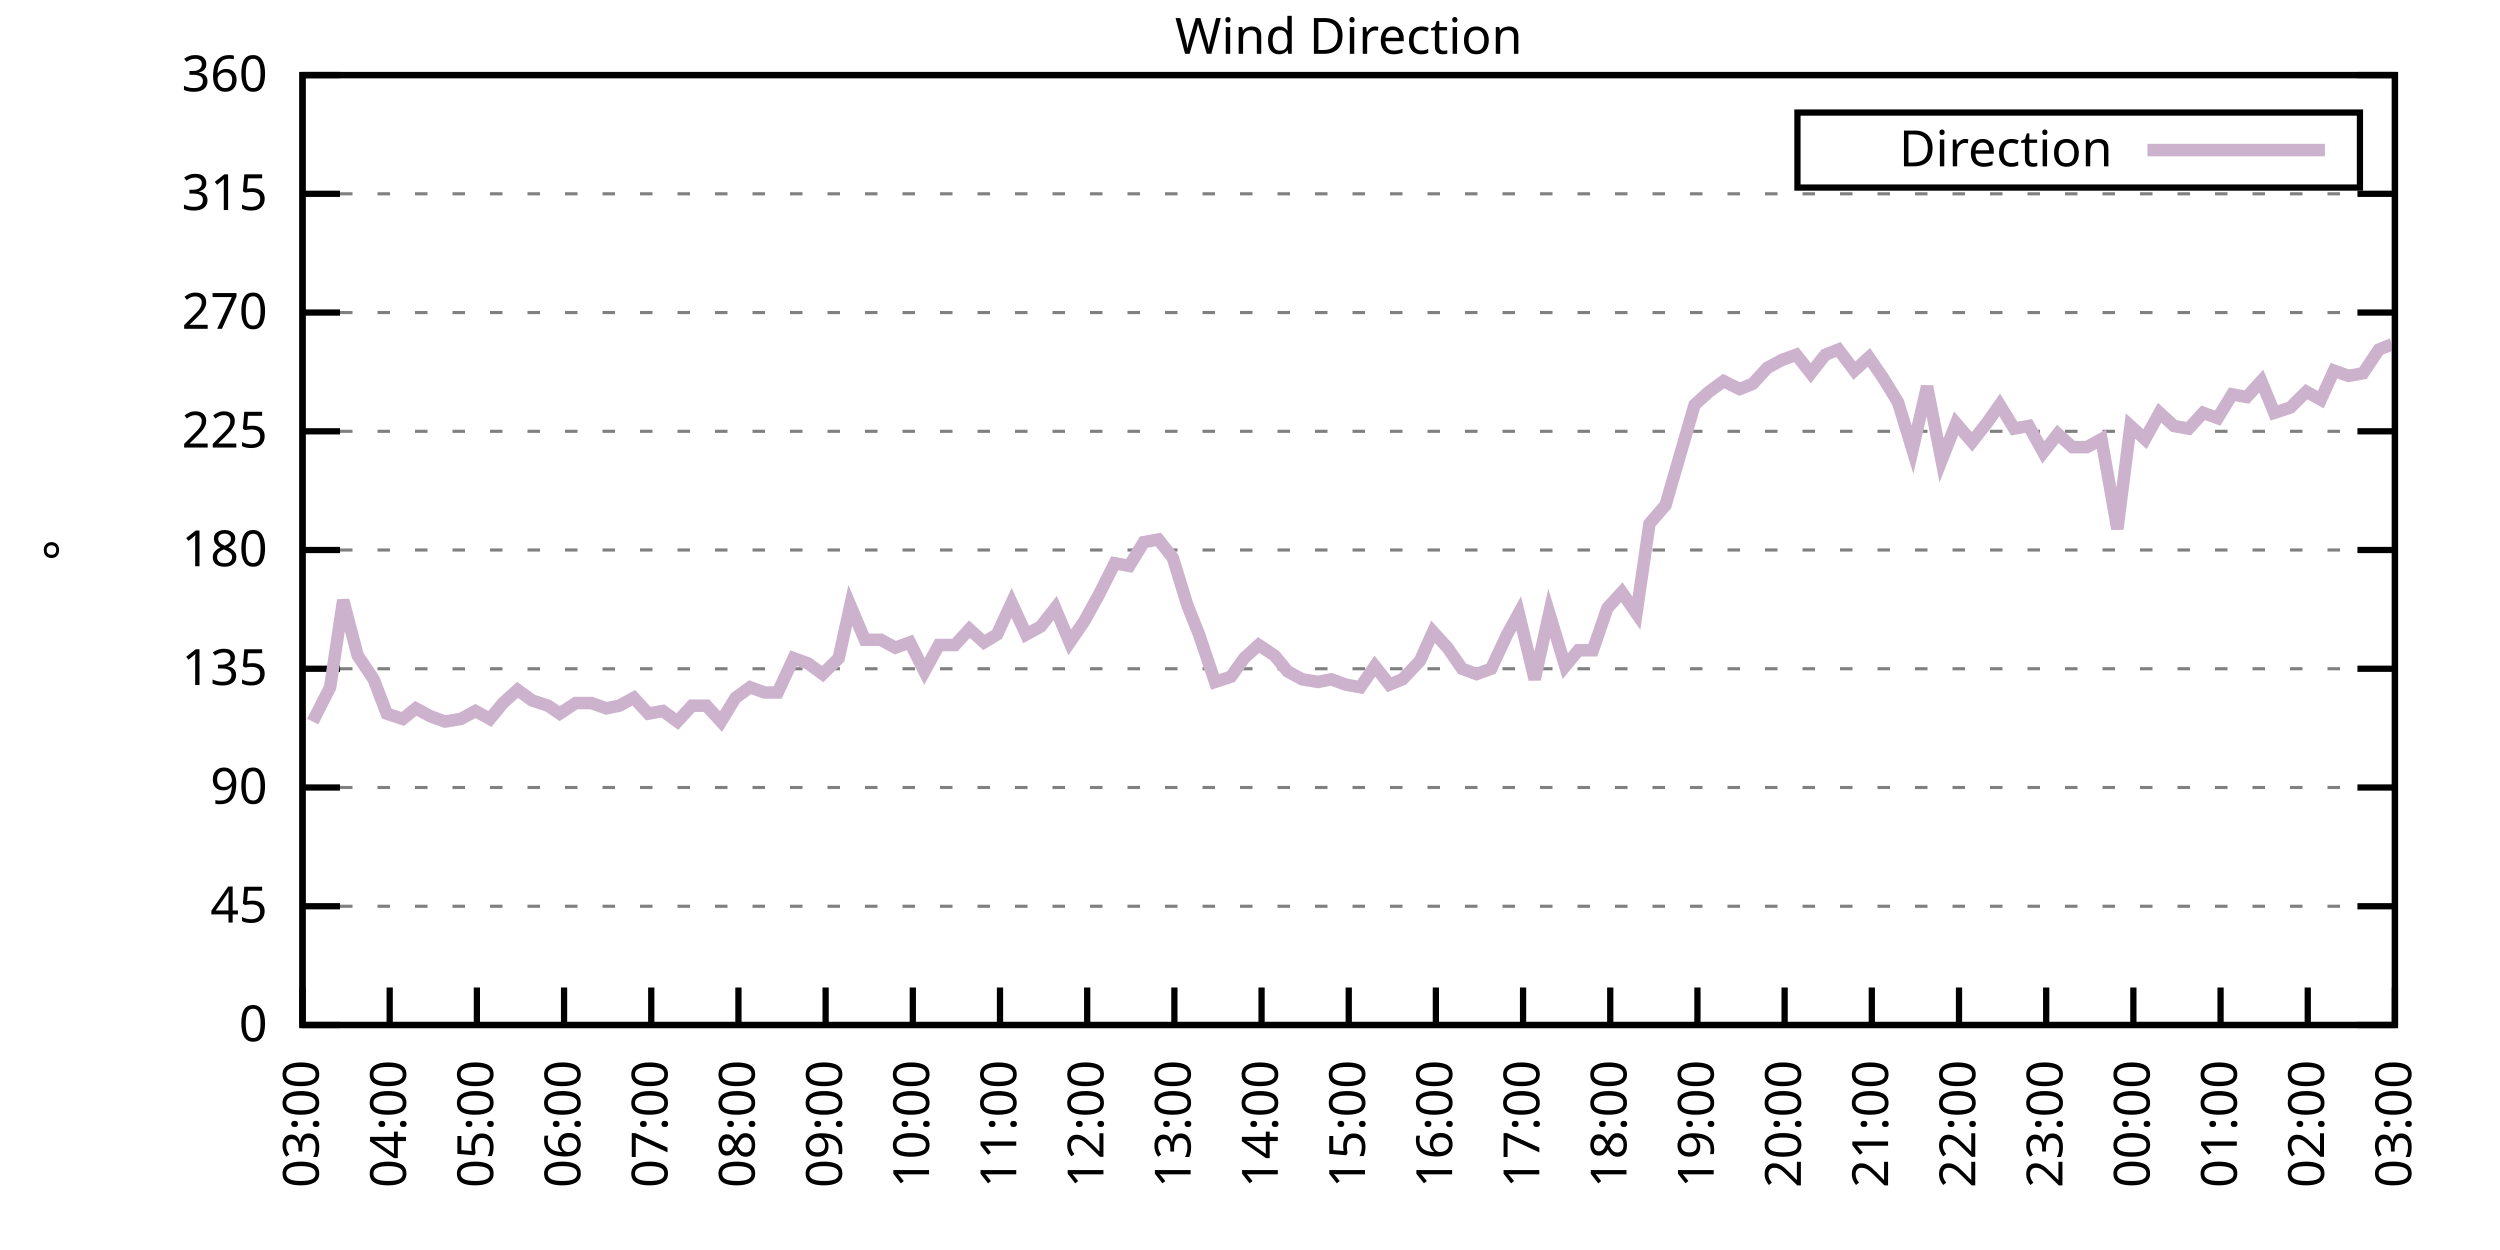
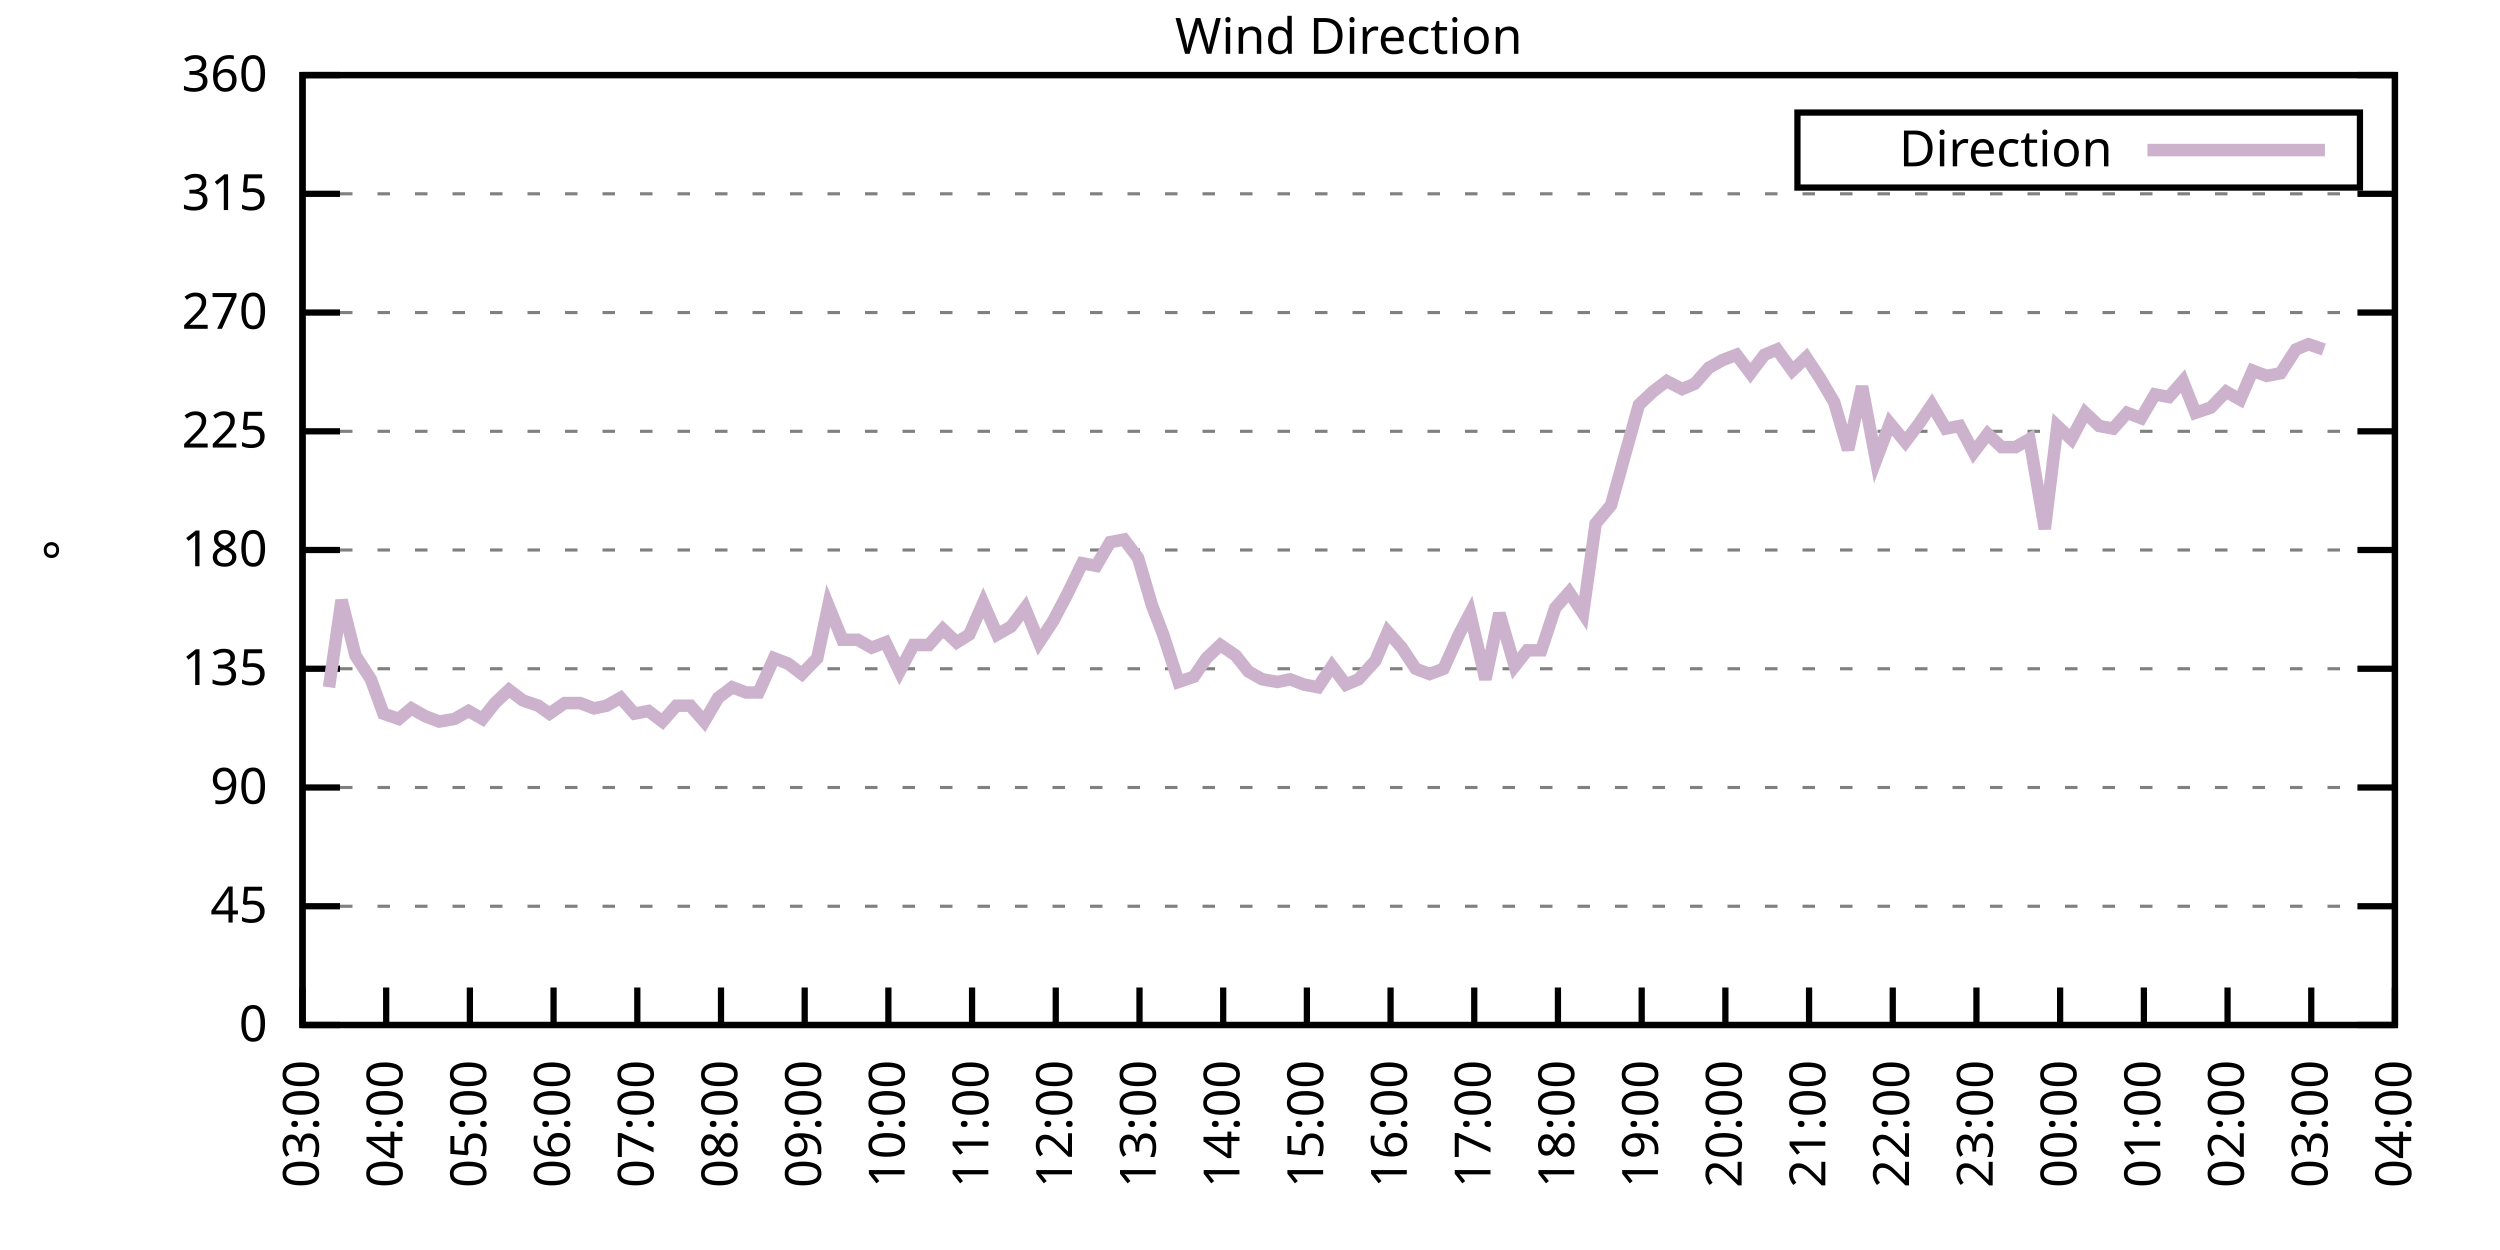
<svg xmlns="http://www.w3.org/2000/svg" xmlns:xlink="http://www.w3.org/1999/xlink" width="400" height="200" viewBox="0 0 400 200">
  <g id="gnuplot_canvas">
    <rect x="0" y="0" width="400" height="200" fill="none" />
    <defs>
      <circle id="gpDot" r="0.5" stroke-width="0.5" stroke="currentColor" />
      <path id="gpPt0" stroke-width="0.333" stroke="currentColor" d="M-1,0 h2 M0,-1 v2" />
      <path id="gpPt1" stroke-width="0.333" stroke="currentColor" d="M-1,-1 L1,1 M1,-1 L-1,1" />
      <path id="gpPt2" stroke-width="0.333" stroke="currentColor" d="M-1,0 L1,0 M0,-1 L0,1 M-1,-1 L1,1 M-1,1 L1,-1" />
      <rect id="gpPt3" stroke-width="0.333" stroke="currentColor" x="-1" y="-1" width="2" height="2" />
      <rect id="gpPt4" stroke-width="0.333" stroke="currentColor" fill="currentColor" x="-1" y="-1" width="2" height="2" />
      <circle id="gpPt5" stroke-width="0.333" stroke="currentColor" cx="0" cy="0" r="1" />
      <use xlink:href="#gpPt5" id="gpPt6" fill="currentColor" stroke="none" />
      <path id="gpPt7" stroke-width="0.333" stroke="currentColor" d="M0,-1.33 L-1.33,0.67 L1.33,0.67 z" />
      <use xlink:href="#gpPt7" id="gpPt8" fill="currentColor" stroke="none" />
      <use xlink:href="#gpPt7" id="gpPt9" stroke="currentColor" transform="rotate(180)" />
      <use xlink:href="#gpPt9" id="gpPt10" fill="currentColor" stroke="none" />
      <use xlink:href="#gpPt3" id="gpPt11" stroke="currentColor" transform="rotate(45)" />
      <use xlink:href="#gpPt11" id="gpPt12" fill="currentColor" stroke="none" />
      <path id="gpPt13" stroke-width="0.333" stroke="currentColor" d="M0,1.330 L1.265,0.411 L0.782,-1.067 L-0.782,-1.076 L-1.265,0.411 z" />
      <use xlink:href="#gpPt13" id="gpPt14" fill="currentColor" stroke="none" />
      <filter id="textbox" filterUnits="objectBoundingBox" x="0" y="0" height="1" width="1">
        <feFlood flood-color="white" flood-opacity="1" result="bgnd" />
        <feComposite in="SourceGraphic" in2="bgnd" operator="atop" />
      </filter>
      <filter id="greybox" filterUnits="objectBoundingBox" x="0" y="0" height="1" width="1">
        <feFlood flood-color="lightgrey" flood-opacity="1" result="grey" />
        <feComposite in="SourceGraphic" in2="grey" operator="atop" />
      </filter>
    </defs>
    <g fill="none" color="white" stroke="currentColor" stroke-width="1.00" stroke-linecap="butt" stroke-linejoin="miter">
</g>
    <g fill="none" color="black" stroke="currentColor" stroke-width="1.00" stroke-linecap="butt" stroke-linejoin="miter">
      <g stroke="none" shape-rendering="crispEdges">
        <polygon fill="rgb(255, 255, 255)" points="48.40,164.00 383.18,164.00 383.18,12.02 48.40,12.02 " />
      </g>
    </g>
    <g fill="none" color="black" stroke="currentColor" stroke-width="1.00" stroke-linecap="butt" stroke-linejoin="miter">
</g>
    <g fill="none" color="black" stroke="black" stroke-width="0.50" stroke-linecap="butt" stroke-linejoin="miter">
</g>
    <g fill="none" color="gray" stroke="currentColor" stroke-width="0.50" stroke-linecap="butt" stroke-linejoin="miter">
      <path stroke="gray" stroke-dasharray="2,4" class="gridline" d="M48.40,164.00 L383.19,164.00  " />
    </g>
    <g fill="none" color="gray" stroke="gray" stroke-width="1.00" stroke-linecap="butt" stroke-linejoin="miter">
</g>
    <g fill="none" color="black" stroke="currentColor" stroke-width="1.00" stroke-linecap="butt" stroke-linejoin="miter">
      <path stroke="black" d="M48.40,164.00 L54.40,164.00 M383.19,164.00 L377.19,164.00  " />
      <g transform="translate(42.80,166.60)" stroke="none" fill="black" font-family="Sans" font-size="8.00" text-anchor="end">
        <text>
          <tspan font-family="Sans"> 0</tspan>
        </text>
      </g>
    </g>
    <g fill="none" color="black" stroke="currentColor" stroke-width="1.00" stroke-linecap="butt" stroke-linejoin="miter">
</g>
    <g fill="none" color="black" stroke="black" stroke-width="0.50" stroke-linecap="butt" stroke-linejoin="miter">
</g>
    <g fill="none" color="gray" stroke="currentColor" stroke-width="0.50" stroke-linecap="butt" stroke-linejoin="miter">
      <path stroke="gray" stroke-dasharray="2,4" class="gridline" d="M48.40,145.00 L383.19,145.00  " />
    </g>
    <g fill="none" color="gray" stroke="gray" stroke-width="1.00" stroke-linecap="butt" stroke-linejoin="miter">
</g>
    <g fill="none" color="black" stroke="currentColor" stroke-width="1.00" stroke-linecap="butt" stroke-linejoin="miter">
      <path stroke="black" d="M48.40,145.00 L54.40,145.00 M383.19,145.00 L377.19,145.00  " />
      <g transform="translate(42.80,147.60)" stroke="none" fill="black" font-family="Sans" font-size="8.00" text-anchor="end">
        <text>
          <tspan font-family="Sans"> 45</tspan>
        </text>
      </g>
    </g>
    <g fill="none" color="black" stroke="currentColor" stroke-width="1.00" stroke-linecap="butt" stroke-linejoin="miter">
</g>
    <g fill="none" color="black" stroke="black" stroke-width="0.50" stroke-linecap="butt" stroke-linejoin="miter">
</g>
    <g fill="none" color="gray" stroke="currentColor" stroke-width="0.50" stroke-linecap="butt" stroke-linejoin="miter">
      <path stroke="gray" stroke-dasharray="2,4" class="gridline" d="M48.40,126.00 L383.19,126.00  " />
    </g>
    <g fill="none" color="gray" stroke="gray" stroke-width="1.00" stroke-linecap="butt" stroke-linejoin="miter">
</g>
    <g fill="none" color="black" stroke="currentColor" stroke-width="1.00" stroke-linecap="butt" stroke-linejoin="miter">
      <path stroke="black" d="M48.40,126.00 L54.40,126.00 M383.19,126.00 L377.19,126.00  " />
      <g transform="translate(42.80,128.60)" stroke="none" fill="black" font-family="Sans" font-size="8.00" text-anchor="end">
        <text>
          <tspan font-family="Sans"> 90</tspan>
        </text>
      </g>
    </g>
    <g fill="none" color="black" stroke="currentColor" stroke-width="1.00" stroke-linecap="butt" stroke-linejoin="miter">
</g>
    <g fill="none" color="black" stroke="black" stroke-width="0.50" stroke-linecap="butt" stroke-linejoin="miter">
</g>
    <g fill="none" color="gray" stroke="currentColor" stroke-width="0.50" stroke-linecap="butt" stroke-linejoin="miter">
      <path stroke="gray" stroke-dasharray="2,4" class="gridline" d="M48.40,107.00 L383.19,107.00  " />
    </g>
    <g fill="none" color="gray" stroke="gray" stroke-width="1.00" stroke-linecap="butt" stroke-linejoin="miter">
</g>
    <g fill="none" color="black" stroke="currentColor" stroke-width="1.00" stroke-linecap="butt" stroke-linejoin="miter">
      <path stroke="black" d="M48.40,107.00 L54.40,107.00 M383.19,107.00 L377.19,107.00  " />
      <g transform="translate(42.80,109.60)" stroke="none" fill="black" font-family="Sans" font-size="8.00" text-anchor="end">
        <text>
          <tspan font-family="Sans"> 135</tspan>
        </text>
      </g>
    </g>
    <g fill="none" color="black" stroke="currentColor" stroke-width="1.00" stroke-linecap="butt" stroke-linejoin="miter">
</g>
    <g fill="none" color="black" stroke="black" stroke-width="0.50" stroke-linecap="butt" stroke-linejoin="miter">
</g>
    <g fill="none" color="gray" stroke="currentColor" stroke-width="0.50" stroke-linecap="butt" stroke-linejoin="miter">
      <path stroke="gray" stroke-dasharray="2,4" class="gridline" d="M48.40,88.00 L383.19,88.00  " />
    </g>
    <g fill="none" color="gray" stroke="gray" stroke-width="1.00" stroke-linecap="butt" stroke-linejoin="miter">
</g>
    <g fill="none" color="black" stroke="currentColor" stroke-width="1.00" stroke-linecap="butt" stroke-linejoin="miter">
      <path stroke="black" d="M48.40,88.00 L54.40,88.00 M383.19,88.00 L377.19,88.00  " />
      <g transform="translate(42.80,90.60)" stroke="none" fill="black" font-family="Sans" font-size="8.00" text-anchor="end">
        <text>
          <tspan font-family="Sans"> 180</tspan>
        </text>
      </g>
    </g>
    <g fill="none" color="black" stroke="currentColor" stroke-width="1.00" stroke-linecap="butt" stroke-linejoin="miter">
</g>
    <g fill="none" color="black" stroke="black" stroke-width="0.50" stroke-linecap="butt" stroke-linejoin="miter">
</g>
    <g fill="none" color="gray" stroke="currentColor" stroke-width="0.50" stroke-linecap="butt" stroke-linejoin="miter">
      <path stroke="gray" stroke-dasharray="2,4" class="gridline" d="M48.40,69.01 L383.19,69.01  " />
    </g>
    <g fill="none" color="gray" stroke="gray" stroke-width="1.00" stroke-linecap="butt" stroke-linejoin="miter">
</g>
    <g fill="none" color="black" stroke="currentColor" stroke-width="1.00" stroke-linecap="butt" stroke-linejoin="miter">
      <path stroke="black" d="M48.40,69.01 L54.40,69.01 M383.19,69.01 L377.19,69.01  " />
      <g transform="translate(42.80,71.61)" stroke="none" fill="black" font-family="Sans" font-size="8.00" text-anchor="end">
        <text>
          <tspan font-family="Sans"> 225</tspan>
        </text>
      </g>
    </g>
    <g fill="none" color="black" stroke="currentColor" stroke-width="1.00" stroke-linecap="butt" stroke-linejoin="miter">
</g>
    <g fill="none" color="black" stroke="black" stroke-width="0.50" stroke-linecap="butt" stroke-linejoin="miter">
</g>
    <g fill="none" color="gray" stroke="currentColor" stroke-width="0.50" stroke-linecap="butt" stroke-linejoin="miter">
      <path stroke="gray" stroke-dasharray="2,4" class="gridline" d="M48.40,50.01 L383.19,50.01  " />
    </g>
    <g fill="none" color="gray" stroke="gray" stroke-width="1.00" stroke-linecap="butt" stroke-linejoin="miter">
</g>
    <g fill="none" color="black" stroke="currentColor" stroke-width="1.00" stroke-linecap="butt" stroke-linejoin="miter">
      <path stroke="black" d="M48.40,50.01 L54.40,50.01 M383.19,50.01 L377.19,50.01  " />
      <g transform="translate(42.80,52.61)" stroke="none" fill="black" font-family="Sans" font-size="8.00" text-anchor="end">
        <text>
          <tspan font-family="Sans"> 270</tspan>
        </text>
      </g>
    </g>
    <g fill="none" color="black" stroke="currentColor" stroke-width="1.00" stroke-linecap="butt" stroke-linejoin="miter">
</g>
    <g fill="none" color="black" stroke="black" stroke-width="0.50" stroke-linecap="butt" stroke-linejoin="miter">
</g>
    <g fill="none" color="gray" stroke="currentColor" stroke-width="0.50" stroke-linecap="butt" stroke-linejoin="miter">
      <path stroke="gray" stroke-dasharray="2,4" class="gridline" d="M48.40,31.01 L383.19,31.01  " />
    </g>
    <g fill="none" color="gray" stroke="gray" stroke-width="1.00" stroke-linecap="butt" stroke-linejoin="miter">
</g>
    <g fill="none" color="black" stroke="currentColor" stroke-width="1.00" stroke-linecap="butt" stroke-linejoin="miter">
      <path stroke="black" d="M48.40,31.01 L54.40,31.01 M383.19,31.01 L377.19,31.01  " />
      <g transform="translate(42.80,33.61)" stroke="none" fill="black" font-family="Sans" font-size="8.00" text-anchor="end">
        <text>
          <tspan font-family="Sans"> 315</tspan>
        </text>
      </g>
    </g>
    <g fill="none" color="black" stroke="currentColor" stroke-width="1.00" stroke-linecap="butt" stroke-linejoin="miter">
</g>
    <g fill="none" color="black" stroke="black" stroke-width="0.50" stroke-linecap="butt" stroke-linejoin="miter">
</g>
    <g fill="none" color="gray" stroke="currentColor" stroke-width="0.50" stroke-linecap="butt" stroke-linejoin="miter">
      <path stroke="gray" stroke-dasharray="2,4" class="gridline" d="M48.40,12.01 L383.19,12.01  " />
    </g>
    <g fill="none" color="gray" stroke="gray" stroke-width="1.00" stroke-linecap="butt" stroke-linejoin="miter">
</g>
    <g fill="none" color="black" stroke="currentColor" stroke-width="1.00" stroke-linecap="butt" stroke-linejoin="miter">
      <path stroke="black" d="M48.40,12.01 L54.40,12.01 M383.19,12.01 L377.19,12.01  " />
      <g transform="translate(42.80,14.61)" stroke="none" fill="black" font-family="Sans" font-size="8.00" text-anchor="end">
        <text>
          <tspan font-family="Sans"> 360</tspan>
        </text>
      </g>
    </g>
    <g fill="none" color="black" stroke="currentColor" stroke-width="1.00" stroke-linecap="butt" stroke-linejoin="miter">
      <path stroke="black" d="M48.40,164.00 L48.40,158.00  " />
      <g transform="translate(51.00,169.60) rotate(270.00)" stroke="none" fill="black" font-family="Sans" font-size="8.00" text-anchor="end">
        <text>
          <tspan font-family="Sans">03:00</tspan>
        </text>
      </g>
    </g>
    <g fill="none" color="black" stroke="currentColor" stroke-width="1.00" stroke-linecap="butt" stroke-linejoin="miter">
-       <path stroke="black" d="M62.35,164.00 L62.35,158.00  " />
-       <g transform="translate(64.95,169.60) rotate(270.00)" stroke="none" fill="black" font-family="Sans" font-size="8.00" text-anchor="end">
+       <path stroke="black" d="M61.79,164.00 L61.79,158.00  " />
+       <g transform="translate(64.39,169.60) rotate(270.00)" stroke="none" fill="black" font-family="Sans" font-size="8.00" text-anchor="end">
        <text>
          <tspan font-family="Sans">04:00</tspan>
        </text>
      </g>
    </g>
    <g fill="none" color="black" stroke="currentColor" stroke-width="1.00" stroke-linecap="butt" stroke-linejoin="miter">
-       <path stroke="black" d="M76.30,164.00 L76.30,158.00  " />
-       <g transform="translate(78.90,169.60) rotate(270.00)" stroke="none" fill="black" font-family="Sans" font-size="8.00" text-anchor="end">
+       <path stroke="black" d="M75.18,164.00 L75.18,158.00  " />
+       <g transform="translate(77.78,169.60) rotate(270.00)" stroke="none" fill="black" font-family="Sans" font-size="8.00" text-anchor="end">
        <text>
          <tspan font-family="Sans">05:00</tspan>
        </text>
      </g>
    </g>
    <g fill="none" color="black" stroke="currentColor" stroke-width="1.00" stroke-linecap="butt" stroke-linejoin="miter">
-       <path stroke="black" d="M90.25,164.00 L90.25,158.00  " />
-       <g transform="translate(92.85,169.60) rotate(270.00)" stroke="none" fill="black" font-family="Sans" font-size="8.00" text-anchor="end">
+       <path stroke="black" d="M88.57,164.00 L88.57,158.00  " />
+       <g transform="translate(91.17,169.60) rotate(270.00)" stroke="none" fill="black" font-family="Sans" font-size="8.00" text-anchor="end">
        <text>
          <tspan font-family="Sans">06:00</tspan>
        </text>
      </g>
    </g>
    <g fill="none" color="black" stroke="currentColor" stroke-width="1.00" stroke-linecap="butt" stroke-linejoin="miter">
-       <path stroke="black" d="M104.20,164.00 L104.20,158.00  " />
-       <g transform="translate(106.80,169.60) rotate(270.00)" stroke="none" fill="black" font-family="Sans" font-size="8.00" text-anchor="end">
+       <path stroke="black" d="M101.97,164.00 L101.97,158.00  " />
+       <g transform="translate(104.57,169.60) rotate(270.00)" stroke="none" fill="black" font-family="Sans" font-size="8.00" text-anchor="end">
        <text>
          <tspan font-family="Sans">07:00</tspan>
        </text>
      </g>
    </g>
    <g fill="none" color="black" stroke="currentColor" stroke-width="1.00" stroke-linecap="butt" stroke-linejoin="miter">
-       <path stroke="black" d="M118.15,164.00 L118.15,158.00  " />
-       <g transform="translate(120.75,169.60) rotate(270.00)" stroke="none" fill="black" font-family="Sans" font-size="8.00" text-anchor="end">
+       <path stroke="black" d="M115.36,164.00 L115.36,158.00  " />
+       <g transform="translate(117.96,169.60) rotate(270.00)" stroke="none" fill="black" font-family="Sans" font-size="8.00" text-anchor="end">
        <text>
          <tspan font-family="Sans">08:00</tspan>
        </text>
      </g>
    </g>
    <g fill="none" color="black" stroke="currentColor" stroke-width="1.00" stroke-linecap="butt" stroke-linejoin="miter">
-       <path stroke="black" d="M132.10,164.00 L132.10,158.00  " />
-       <g transform="translate(134.70,169.60) rotate(270.00)" stroke="none" fill="black" font-family="Sans" font-size="8.00" text-anchor="end">
+       <path stroke="black" d="M128.75,164.00 L128.75,158.00  " />
+       <g transform="translate(131.35,169.60) rotate(270.00)" stroke="none" fill="black" font-family="Sans" font-size="8.00" text-anchor="end">
        <text>
          <tspan font-family="Sans">09:00</tspan>
        </text>
      </g>
    </g>
    <g fill="none" color="black" stroke="currentColor" stroke-width="1.00" stroke-linecap="butt" stroke-linejoin="miter">
-       <path stroke="black" d="M146.05,164.00 L146.05,158.00  " />
-       <g transform="translate(148.65,169.60) rotate(270.00)" stroke="none" fill="black" font-family="Sans" font-size="8.00" text-anchor="end">
+       <path stroke="black" d="M142.14,164.00 L142.14,158.00  " />
+       <g transform="translate(144.74,169.60) rotate(270.00)" stroke="none" fill="black" font-family="Sans" font-size="8.00" text-anchor="end">
        <text>
          <tspan font-family="Sans">10:00</tspan>
        </text>
      </g>
    </g>
    <g fill="none" color="black" stroke="currentColor" stroke-width="1.00" stroke-linecap="butt" stroke-linejoin="miter">
-       <path stroke="black" d="M160.00,164.00 L160.00,158.00  " />
-       <g transform="translate(162.60,169.60) rotate(270.00)" stroke="none" fill="black" font-family="Sans" font-size="8.00" text-anchor="end">
+       <path stroke="black" d="M155.53,164.00 L155.53,158.00  " />
+       <g transform="translate(158.13,169.60) rotate(270.00)" stroke="none" fill="black" font-family="Sans" font-size="8.00" text-anchor="end">
        <text>
          <tspan font-family="Sans">11:00</tspan>
        </text>
      </g>
    </g>
    <g fill="none" color="black" stroke="currentColor" stroke-width="1.00" stroke-linecap="butt" stroke-linejoin="miter">
-       <path stroke="black" d="M173.95,164.00 L173.95,158.00  " />
-       <g transform="translate(176.55,169.60) rotate(270.00)" stroke="none" fill="black" font-family="Sans" font-size="8.00" text-anchor="end">
+       <path stroke="black" d="M168.92,164.00 L168.92,158.00  " />
+       <g transform="translate(171.52,169.60) rotate(270.00)" stroke="none" fill="black" font-family="Sans" font-size="8.00" text-anchor="end">
        <text>
          <tspan font-family="Sans">12:00</tspan>
        </text>
      </g>
    </g>
    <g fill="none" color="black" stroke="currentColor" stroke-width="1.00" stroke-linecap="butt" stroke-linejoin="miter">
-       <path stroke="black" d="M187.90,164.00 L187.90,158.00  " />
-       <g transform="translate(190.50,169.60) rotate(270.00)" stroke="none" fill="black" font-family="Sans" font-size="8.00" text-anchor="end">
+       <path stroke="black" d="M182.32,164.00 L182.32,158.00  " />
+       <g transform="translate(184.92,169.60) rotate(270.00)" stroke="none" fill="black" font-family="Sans" font-size="8.00" text-anchor="end">
        <text>
          <tspan font-family="Sans">13:00</tspan>
        </text>
      </g>
    </g>
    <g fill="none" color="black" stroke="currentColor" stroke-width="1.00" stroke-linecap="butt" stroke-linejoin="miter">
-       <path stroke="black" d="M201.85,164.00 L201.85,158.00  " />
-       <g transform="translate(204.45,169.60) rotate(270.00)" stroke="none" fill="black" font-family="Sans" font-size="8.00" text-anchor="end">
+       <path stroke="black" d="M195.71,164.00 L195.71,158.00  " />
+       <g transform="translate(198.31,169.60) rotate(270.00)" stroke="none" fill="black" font-family="Sans" font-size="8.00" text-anchor="end">
        <text>
          <tspan font-family="Sans">14:00</tspan>
        </text>
      </g>
    </g>
    <g fill="none" color="black" stroke="currentColor" stroke-width="1.00" stroke-linecap="butt" stroke-linejoin="miter">
-       <path stroke="black" d="M215.80,164.00 L215.80,158.00  " />
-       <g transform="translate(218.40,169.60) rotate(270.00)" stroke="none" fill="black" font-family="Sans" font-size="8.00" text-anchor="end">
+       <path stroke="black" d="M209.10,164.00 L209.10,158.00  " />
+       <g transform="translate(211.70,169.60) rotate(270.00)" stroke="none" fill="black" font-family="Sans" font-size="8.00" text-anchor="end">
        <text>
          <tspan font-family="Sans">15:00</tspan>
        </text>
      </g>
    </g>
    <g fill="none" color="black" stroke="currentColor" stroke-width="1.00" stroke-linecap="butt" stroke-linejoin="miter">
-       <path stroke="black" d="M229.74,164.00 L229.74,158.00  " />
-       <g transform="translate(232.34,169.60) rotate(270.00)" stroke="none" fill="black" font-family="Sans" font-size="8.00" text-anchor="end">
+       <path stroke="black" d="M222.49,164.00 L222.49,158.00  " />
+       <g transform="translate(225.09,169.60) rotate(270.00)" stroke="none" fill="black" font-family="Sans" font-size="8.00" text-anchor="end">
        <text>
          <tspan font-family="Sans">16:00</tspan>
        </text>
      </g>
    </g>
    <g fill="none" color="black" stroke="currentColor" stroke-width="1.00" stroke-linecap="butt" stroke-linejoin="miter">
-       <path stroke="black" d="M243.69,164.00 L243.69,158.00  " />
-       <g transform="translate(246.29,169.60) rotate(270.00)" stroke="none" fill="black" font-family="Sans" font-size="8.00" text-anchor="end">
+       <path stroke="black" d="M235.88,164.00 L235.88,158.00  " />
+       <g transform="translate(238.48,169.60) rotate(270.00)" stroke="none" fill="black" font-family="Sans" font-size="8.00" text-anchor="end">
        <text>
          <tspan font-family="Sans">17:00</tspan>
        </text>
      </g>
    </g>
    <g fill="none" color="black" stroke="currentColor" stroke-width="1.00" stroke-linecap="butt" stroke-linejoin="miter">
-       <path stroke="black" d="M257.64,164.00 L257.64,158.00  " />
-       <g transform="translate(260.24,169.60) rotate(270.00)" stroke="none" fill="black" font-family="Sans" font-size="8.00" text-anchor="end">
+       <path stroke="black" d="M249.27,164.00 L249.27,158.00  " />
+       <g transform="translate(251.87,169.60) rotate(270.00)" stroke="none" fill="black" font-family="Sans" font-size="8.00" text-anchor="end">
        <text>
          <tspan font-family="Sans">18:00</tspan>
        </text>
      </g>
    </g>
    <g fill="none" color="black" stroke="currentColor" stroke-width="1.00" stroke-linecap="butt" stroke-linejoin="miter">
-       <path stroke="black" d="M271.59,164.00 L271.59,158.00  " />
-       <g transform="translate(274.19,169.60) rotate(270.00)" stroke="none" fill="black" font-family="Sans" font-size="8.00" text-anchor="end">
+       <path stroke="black" d="M262.67,164.00 L262.67,158.00  " />
+       <g transform="translate(265.27,169.60) rotate(270.00)" stroke="none" fill="black" font-family="Sans" font-size="8.00" text-anchor="end">
        <text>
          <tspan font-family="Sans">19:00</tspan>
        </text>
      </g>
    </g>
    <g fill="none" color="black" stroke="currentColor" stroke-width="1.00" stroke-linecap="butt" stroke-linejoin="miter">
-       <path stroke="black" d="M285.54,164.00 L285.54,158.00  " />
-       <g transform="translate(288.14,169.60) rotate(270.00)" stroke="none" fill="black" font-family="Sans" font-size="8.00" text-anchor="end">
+       <path stroke="black" d="M276.06,164.00 L276.06,158.00  " />
+       <g transform="translate(278.66,169.60) rotate(270.00)" stroke="none" fill="black" font-family="Sans" font-size="8.00" text-anchor="end">
        <text>
          <tspan font-family="Sans">20:00</tspan>
        </text>
      </g>
    </g>
    <g fill="none" color="black" stroke="currentColor" stroke-width="1.00" stroke-linecap="butt" stroke-linejoin="miter">
-       <path stroke="black" d="M299.49,164.00 L299.49,158.00  " />
-       <g transform="translate(302.09,169.60) rotate(270.00)" stroke="none" fill="black" font-family="Sans" font-size="8.00" text-anchor="end">
+       <path stroke="black" d="M289.45,164.00 L289.45,158.00  " />
+       <g transform="translate(292.05,169.60) rotate(270.00)" stroke="none" fill="black" font-family="Sans" font-size="8.00" text-anchor="end">
        <text>
          <tspan font-family="Sans">21:00</tspan>
        </text>
      </g>
    </g>
    <g fill="none" color="black" stroke="currentColor" stroke-width="1.00" stroke-linecap="butt" stroke-linejoin="miter">
-       <path stroke="black" d="M313.44,164.00 L313.44,158.00  " />
-       <g transform="translate(316.04,169.60) rotate(270.00)" stroke="none" fill="black" font-family="Sans" font-size="8.00" text-anchor="end">
+       <path stroke="black" d="M302.84,164.00 L302.84,158.00  " />
+       <g transform="translate(305.44,169.60) rotate(270.00)" stroke="none" fill="black" font-family="Sans" font-size="8.00" text-anchor="end">
        <text>
          <tspan font-family="Sans">22:00</tspan>
        </text>
      </g>
    </g>
    <g fill="none" color="black" stroke="currentColor" stroke-width="1.00" stroke-linecap="butt" stroke-linejoin="miter">
-       <path stroke="black" d="M327.39,164.00 L327.39,158.00  " />
-       <g transform="translate(329.99,169.60) rotate(270.00)" stroke="none" fill="black" font-family="Sans" font-size="8.00" text-anchor="end">
+       <path stroke="black" d="M316.23,164.00 L316.23,158.00  " />
+       <g transform="translate(318.83,169.60) rotate(270.00)" stroke="none" fill="black" font-family="Sans" font-size="8.00" text-anchor="end">
        <text>
          <tspan font-family="Sans">23:00</tspan>
        </text>
      </g>
    </g>
    <g fill="none" color="black" stroke="currentColor" stroke-width="1.00" stroke-linecap="butt" stroke-linejoin="miter">
-       <path stroke="black" d="M341.34,164.00 L341.34,158.00  " />
-       <g transform="translate(343.94,169.60) rotate(270.00)" stroke="none" fill="black" font-family="Sans" font-size="8.00" text-anchor="end">
+       <path stroke="black" d="M329.62,164.00 L329.62,158.00  " />
+       <g transform="translate(332.22,169.60) rotate(270.00)" stroke="none" fill="black" font-family="Sans" font-size="8.00" text-anchor="end">
        <text>
          <tspan font-family="Sans">00:00</tspan>
        </text>
      </g>
    </g>
    <g fill="none" color="black" stroke="currentColor" stroke-width="1.00" stroke-linecap="butt" stroke-linejoin="miter">
-       <path stroke="black" d="M355.29,164.00 L355.29,158.00  " />
-       <g transform="translate(357.89,169.60) rotate(270.00)" stroke="none" fill="black" font-family="Sans" font-size="8.00" text-anchor="end">
+       <path stroke="black" d="M343.02,164.00 L343.02,158.00  " />
+       <g transform="translate(345.62,169.60) rotate(270.00)" stroke="none" fill="black" font-family="Sans" font-size="8.00" text-anchor="end">
        <text>
          <tspan font-family="Sans">01:00</tspan>
        </text>
      </g>
    </g>
    <g fill="none" color="black" stroke="currentColor" stroke-width="1.00" stroke-linecap="butt" stroke-linejoin="miter">
-       <path stroke="black" d="M369.24,164.00 L369.24,158.00  " />
-       <g transform="translate(371.84,169.60) rotate(270.00)" stroke="none" fill="black" font-family="Sans" font-size="8.00" text-anchor="end">
+       <path stroke="black" d="M356.41,164.00 L356.41,158.00  " />
+       <g transform="translate(359.01,169.60) rotate(270.00)" stroke="none" fill="black" font-family="Sans" font-size="8.00" text-anchor="end">
        <text>
          <tspan font-family="Sans">02:00</tspan>
+         </text>
+       </g>
+     </g>
+     <g fill="none" color="black" stroke="currentColor" stroke-width="1.00" stroke-linecap="butt" stroke-linejoin="miter">
+       <path stroke="black" d="M369.80,164.00 L369.80,158.00  " />
+       <g transform="translate(372.40,169.60) rotate(270.00)" stroke="none" fill="black" font-family="Sans" font-size="8.00" text-anchor="end">
+         <text>
+           <tspan font-family="Sans">03:00</tspan>
        </text>
      </g>
    </g>
    <g fill="none" color="black" stroke="currentColor" stroke-width="1.00" stroke-linecap="butt" stroke-linejoin="miter">
      <path stroke="black" d="M383.19,164.00 L383.19,158.00  " />
      <g transform="translate(385.79,169.60) rotate(270.00)" stroke="none" fill="black" font-family="Sans" font-size="8.00" text-anchor="end">
        <text>
-           <tspan font-family="Sans">03:00</tspan>
+           <tspan font-family="Sans">04:00</tspan>
        </text>
      </g>
    </g>
    <g fill="none" color="black" stroke="currentColor" stroke-width="1.00" stroke-linecap="butt" stroke-linejoin="miter">
</g>
    <g fill="none" color="black" stroke="currentColor" stroke-width="1.00" stroke-linecap="butt" stroke-linejoin="miter">
      <path stroke="black" d="M48.40,12.01 L48.40,164.00 L383.19,164.00 L383.19,12.01 L48.40,12.01 Z  " />
    </g>
    <g fill="none" color="black" stroke="currentColor" stroke-width="1.00" stroke-linecap="butt" stroke-linejoin="miter">
</g>
    <g fill="none" color="black" stroke="currentColor" stroke-width="1.00" stroke-linecap="butt" stroke-linejoin="miter">
      <path stroke="black" d="M287.59,30.01 L287.59,18.01 L377.59,18.01 L377.59,30.01 L287.59,30.01 Z  " />
    </g>
    <g id="Wind_direction_plot_1">
      <g fill="none" color="white" stroke="black" stroke-width="2.00" stroke-linecap="butt" stroke-linejoin="miter">
</g>
      <g fill="none" color="black" stroke="currentColor" stroke-width="2.00" stroke-linecap="butt" stroke-linejoin="miter">
        <g transform="translate(337.99,26.61)" stroke="none" fill="black" font-family="Sans" font-size="8.00" text-anchor="end">
          <text>
            <tspan font-family="Sans">Direction</tspan>
          </text>
        </g>
      </g>
      <g fill="none" color="black" stroke="currentColor" stroke-width="2.00" stroke-linecap="butt" stroke-linejoin="miter">
-         <path stroke="rgb(204, 178, 204)" d="M343.59,24.01 L371.99,24.01 M50.03,115.45 L52.82,109.96 L54.91,96.03 L57.23,104.89 L59.79,108.69 L61.88,114.18   L64.44,115.03 L66.53,113.34 L68.86,114.60 L71.18,115.45 L73.74,115.03 L76.07,113.76 L78.39,115.03 L80.48,112.49   L82.81,110.38 L85.13,112.07 L87.69,112.91 L89.55,114.18 L92.11,112.49 L94.67,112.49 L96.99,113.34 L99.08,112.91   L101.41,111.65 L103.73,114.18 L106.06,113.76 L108.38,115.45 L110.71,112.91 L113.03,112.91 L115.36,115.45 L117.68,111.65   L120.01,109.96 L122.33,110.80 L124.43,110.80 L126.98,105.31 L129.31,106.16 L131.63,107.85 L134.19,105.31 L136.05,96.87   L138.37,102.36 L140.93,102.36 L143.26,103.63 L145.58,102.78 L147.91,107.43 L150.23,103.20 L152.79,103.20 L155.11,100.67   L157.44,102.78 L159.53,101.52 L161.86,96.45 L164.18,101.52 L166.51,100.25 L168.83,97.29 L171.16,102.78 L173.48,99.40   L175.81,95.18 L178.36,90.12 L180.69,90.54 L183.01,86.74 L185.34,86.32 L187.66,89.27 L189.99,96.87 L191.85,101.52   L194.41,109.11 L196.96,108.27 L199.06,105.31 L201.38,103.20 L203.94,104.89 L206.03,107.43 L208.36,108.69 L210.91,109.11   L213.01,108.69 L215.33,109.54 L217.65,109.96 L219.98,106.58 L222.30,109.54 L224.40,108.69 L227.19,105.74 L229.28,101.09   L231.60,103.63 L233.93,107.00 L236.25,107.85 L238.58,107.00 L241.14,101.52 L243.00,98.14 L245.55,108.69 L247.88,98.14   L250.44,106.58 L252.53,104.05 L254.85,104.05 L257.18,97.29 L259.50,94.76 L261.83,98.14 L263.92,83.78 L266.48,80.83   L271.13,64.78 L273.45,62.67 L275.78,60.98 L278.34,62.25 L280.43,61.41 L282.75,58.87 L285.08,57.61 L287.40,56.76   L289.73,59.72 L292.05,56.76 L294.15,55.92 L296.70,59.30 L299.03,57.18 L301.35,60.56 L303.68,64.36 L306.00,71.96   L308.33,61.83 L310.65,73.65 L312.98,67.74 L315.53,70.70 L317.86,67.74 L319.95,64.78 L322.28,68.58 L324.60,68.16   L326.93,72.38 L329.25,69.43 L331.58,71.54 L333.90,71.54 L336.23,70.27 L338.78,84.63 L340.88,68.16 L343.20,70.27   L345.53,66.05 L347.85,68.16 L350.18,68.58 L352.50,66.05 L354.83,66.90 L357.15,63.10 L359.48,63.52 L361.80,60.98   L363.89,66.05 L366.45,65.21 L369.01,62.67 L371.33,63.94 L373.43,59.30 L375.75,60.14 L378.08,59.72 L380.63,55.92   L382.73,55.07  " />
+         <path stroke="rgb(204, 178, 204)" d="M343.59,24.01 L371.99,24.01 M52.64,109.96 L54.65,96.03 L56.88,104.89 L59.34,108.69 L61.35,114.18 L63.80,115.03   L65.81,113.34 L68.04,114.60 L70.27,115.45 L72.73,115.03 L74.96,113.76 L77.19,115.03 L79.20,112.49 L81.43,110.38   L83.66,112.07 L86.12,112.91 L87.91,114.18 L90.36,112.49 L92.82,112.49 L95.05,113.34 L97.06,112.91 L99.29,111.65   L101.52,114.18 L103.75,113.76 L105.98,115.45 L108.22,112.91 L110.45,112.91 L112.68,115.45 L114.91,111.65 L117.14,109.96   L119.38,110.80 L121.38,110.80 L123.84,105.31 L126.07,106.16 L128.30,107.85 L130.76,105.31 L132.54,96.87 L134.78,102.36   L137.23,102.36 L139.46,103.63 L141.69,102.78 L143.93,107.43 L146.16,103.20 L148.61,103.20 L150.85,100.67 L153.08,102.78   L155.09,101.52 L157.32,96.45 L159.55,101.52 L161.78,100.25 L164.01,97.29 L166.25,102.78 L168.48,99.40 L170.71,95.18   L173.17,90.12 L175.40,90.54 L177.63,86.74 L179.86,86.32 L182.09,89.27 L184.32,96.87 L186.11,101.52 L188.57,109.11   L191.02,108.27 L193.03,105.31 L195.26,103.20 L197.72,104.89 L199.73,107.43 L201.96,108.69 L204.41,109.11 L206.42,108.69   L208.65,109.54 L210.88,109.96 L213.12,106.58 L215.35,109.54 L217.36,108.69 L220.04,105.74 L222.04,101.09 L224.28,103.63   L226.51,107.00 L228.74,107.85 L230.97,107.00 L233.43,101.52 L235.21,98.14 L237.67,108.69 L239.90,98.14 L242.36,106.58   L244.36,104.05 L246.60,104.05 L248.83,97.29 L251.06,94.76 L253.29,98.14 L255.30,83.78 L257.76,80.83 L262.22,64.78   L264.45,62.67 L266.68,60.98 L269.14,62.25 L271.15,61.41 L273.38,58.87 L275.61,57.61 L277.84,56.76 L280.07,59.72   L282.31,56.76 L284.32,55.92 L286.77,59.30 L289.00,57.18 L291.23,60.56 L293.47,64.36 L295.70,71.96 L297.93,61.83   L300.16,73.65 L302.39,67.74 L304.85,70.70 L307.08,67.74 L309.09,64.78 L311.32,68.58 L313.55,68.16 L315.79,72.38   L318.02,69.43 L320.25,71.54 L322.48,71.54 L324.71,70.27 L327.17,84.63 L329.18,68.16 L331.41,70.27 L333.64,66.05   L335.87,68.16 L338.10,68.58 L340.34,66.05 L342.57,66.90 L344.80,63.10 L347.03,63.52 L349.26,60.98 L351.27,66.05   L353.73,65.21 L356.18,62.67 L358.42,63.94 L360.42,59.30 L362.66,60.14 L364.89,59.72 L367.34,55.92 L369.35,55.07   L371.81,55.92  " />
      </g>
    </g>
    <g fill="none" color="black" stroke="currentColor" stroke-width="2.00" stroke-linecap="butt" stroke-linejoin="miter">
</g>
    <g fill="none" color="black" stroke="black" stroke-width="1.00" stroke-linecap="butt" stroke-linejoin="miter">
</g>
    <g fill="none" color="black" stroke="currentColor" stroke-width="1.00" stroke-linecap="butt" stroke-linejoin="miter">
      <path stroke="black" d="M48.40,12.01 L48.40,164.00 L383.19,164.00 L383.19,12.01 L48.40,12.01 Z  " />
      <g transform="translate(12.80,88.01) rotate(270.00)" stroke="none" fill="black" font-family="Sans" font-size="8.00" text-anchor="middle">
        <text>
          <tspan font-family="Sans">°</tspan>
        </text>
      </g>
    </g>
    <g fill="none" color="black" stroke="currentColor" stroke-width="1.00" stroke-linecap="butt" stroke-linejoin="miter">
</g>
    <g fill="none" color="black" stroke="currentColor" stroke-width="1.00" stroke-linecap="butt" stroke-linejoin="miter">
      <g transform="translate(215.79,8.61)" stroke="none" fill="black" font-family="Sans" font-size="8.00" text-anchor="middle">
        <text>
          <tspan font-family="Sans">Wind Direction</tspan>
        </text>
      </g>
    </g>
    <g fill="none" color="black" stroke="currentColor" stroke-width="1.00" stroke-linecap="butt" stroke-linejoin="miter">
</g>
  </g>
</svg>
